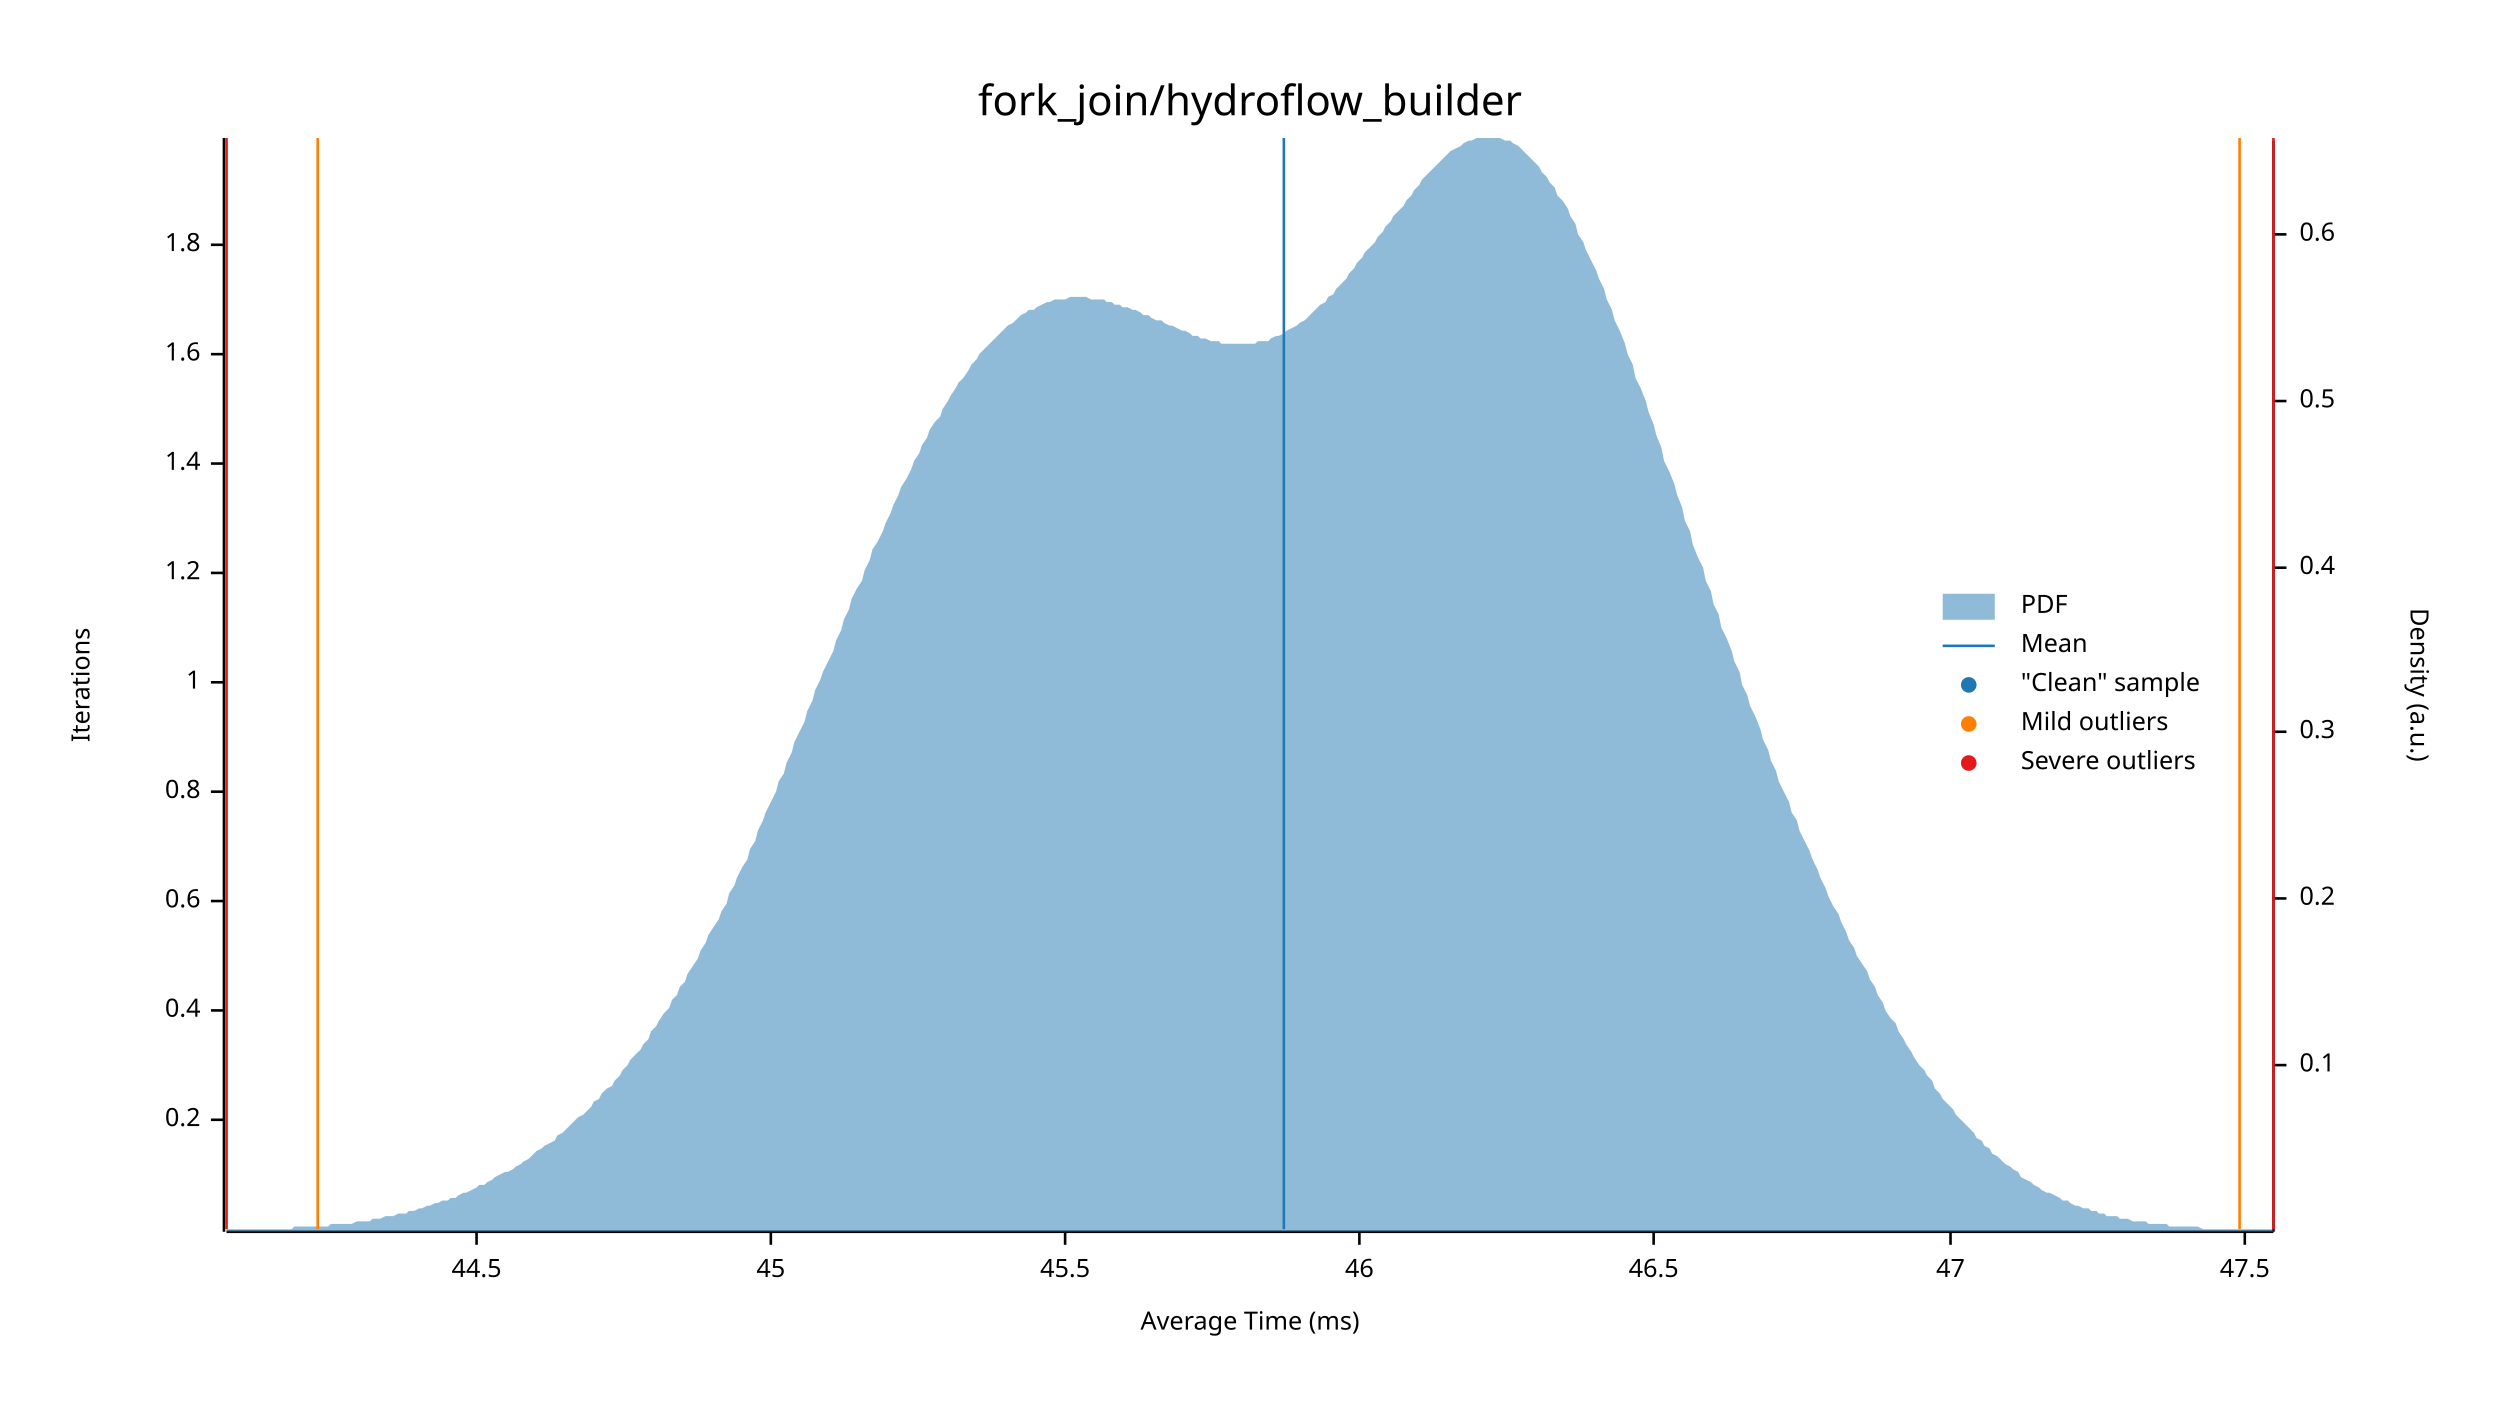
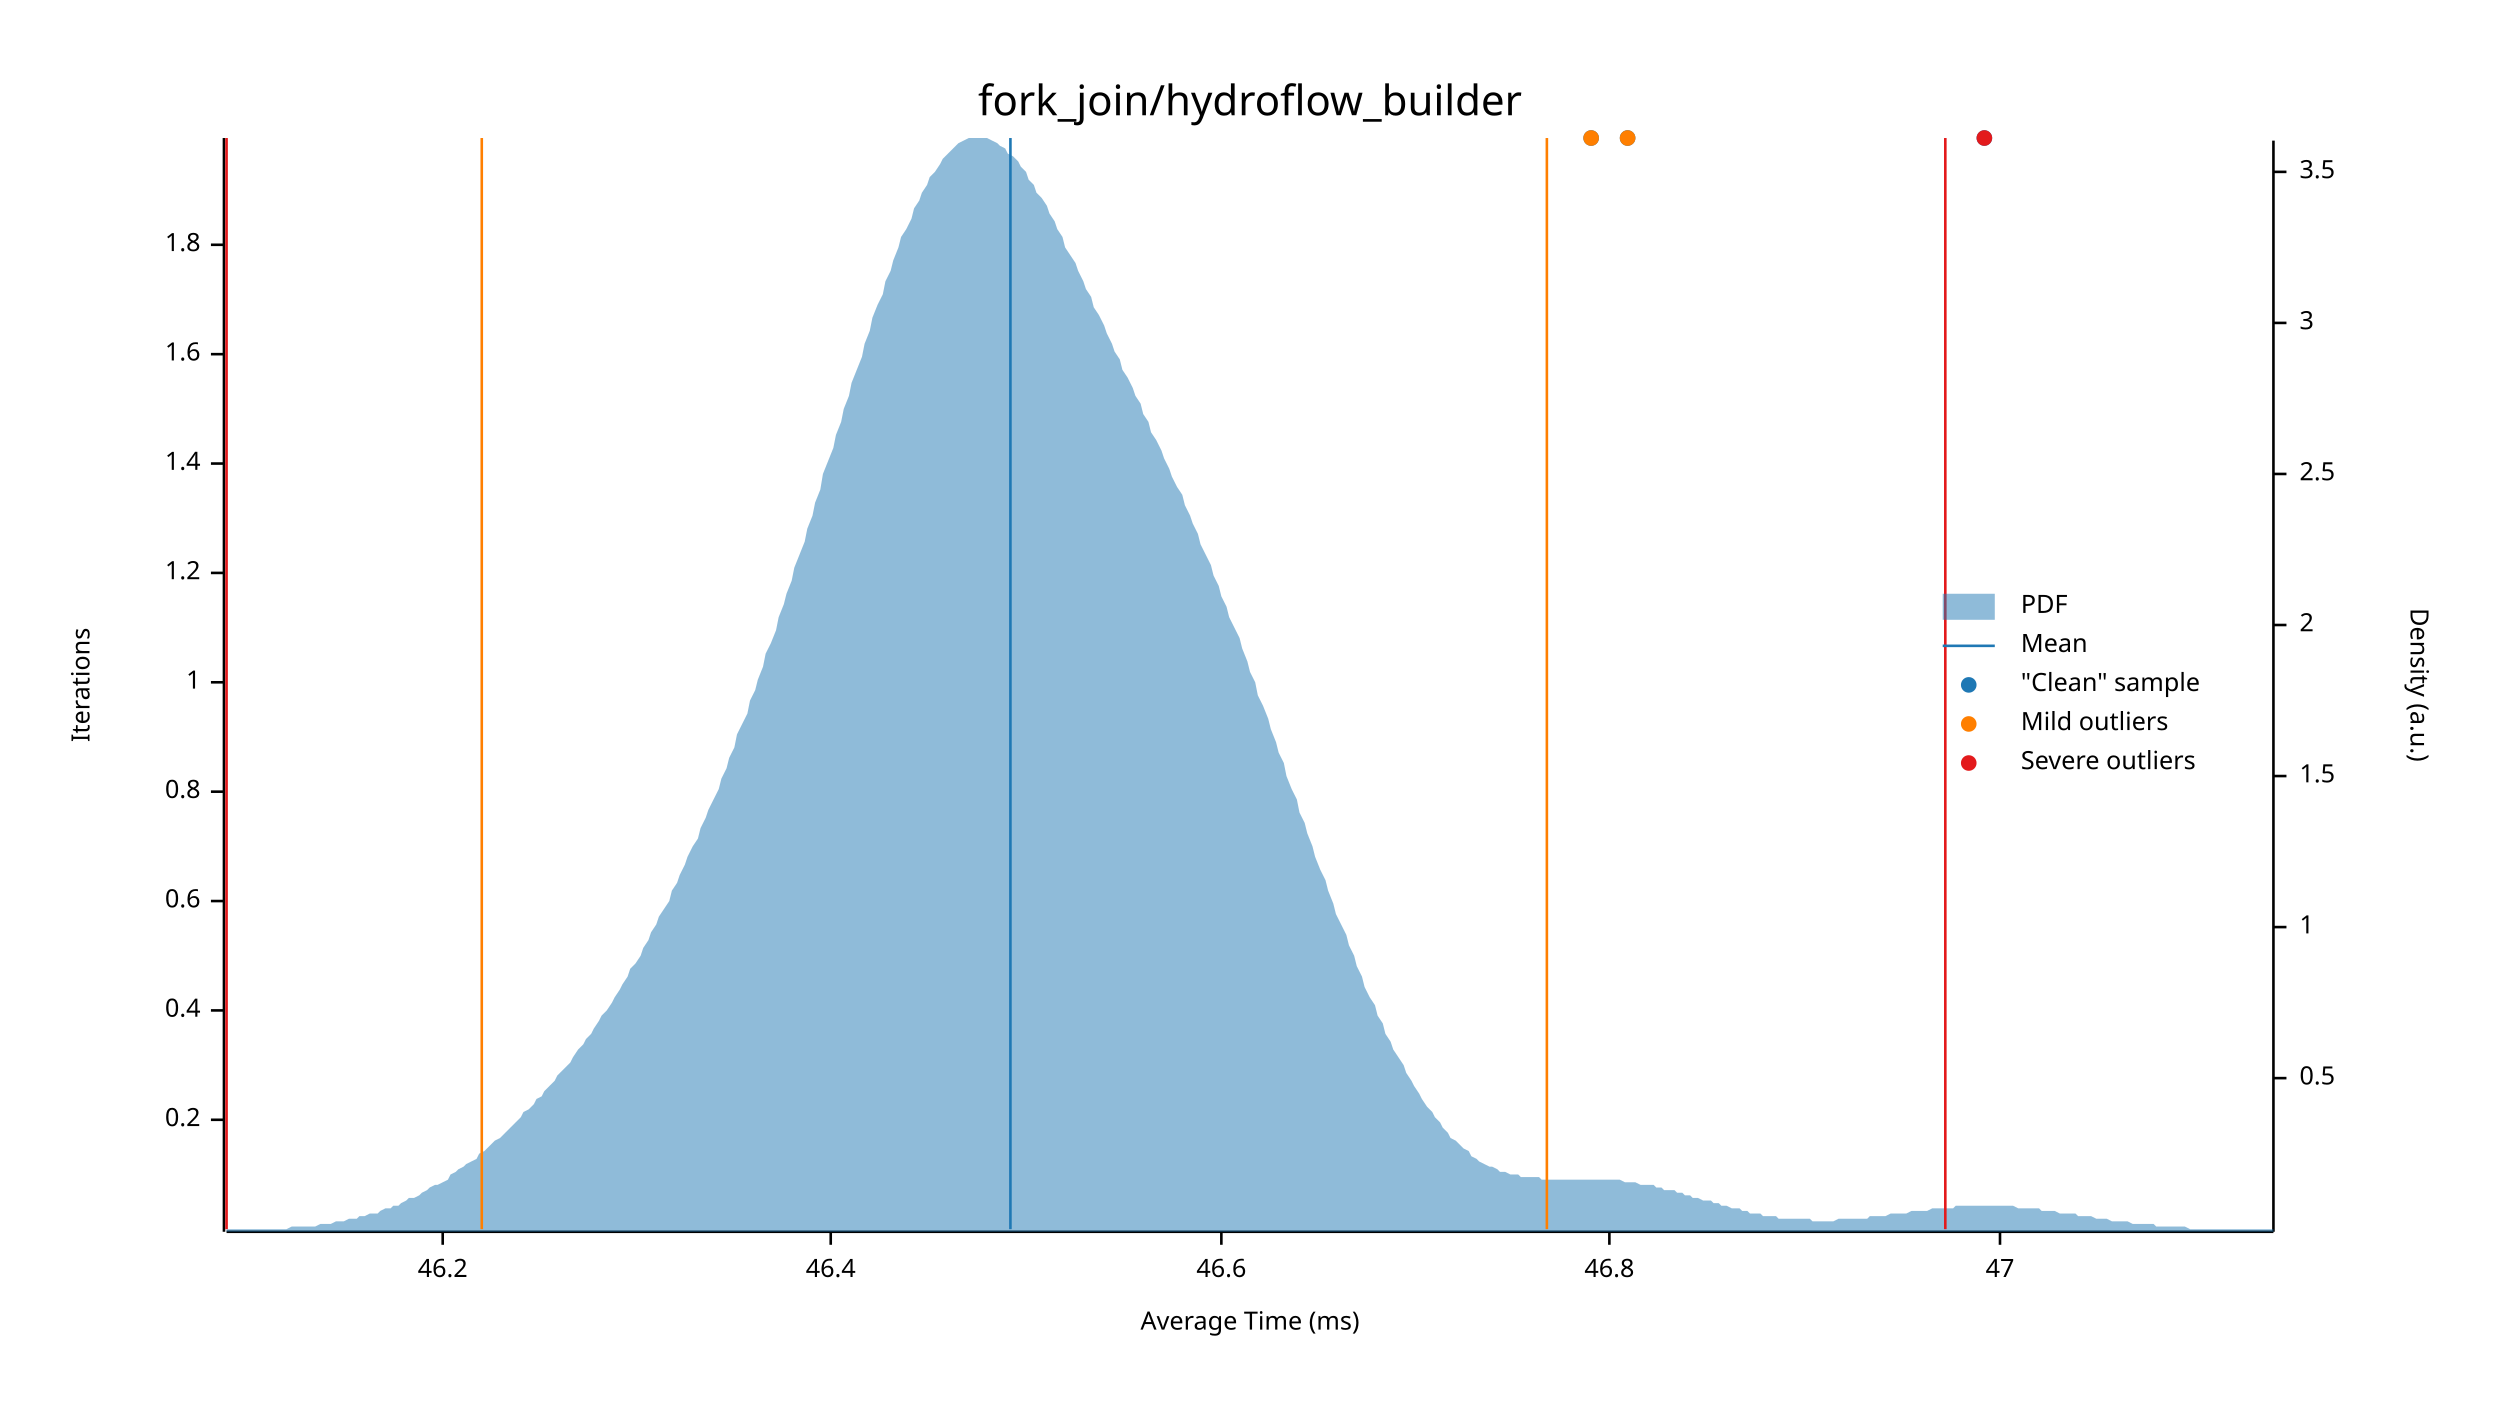
<svg xmlns="http://www.w3.org/2000/svg" width="960" height="540" viewBox="0 0 960 540">
  <text x="480" y="32" dy="0.76em" text-anchor="middle" font-family="sans-serif" font-size="16.129" opacity="1" fill="#000000">
fork_join/hydroflow_builder
</text>
  <text x="27" y="263" dy="0.76em" text-anchor="middle" font-family="sans-serif" font-size="9.677" opacity="1" fill="#000000" transform="rotate(270, 27, 263)">
Iterations
</text>
  <text x="480" y="513" dy="-0.5ex" text-anchor="middle" font-family="sans-serif" font-size="9.677" opacity="1" fill="#000000">
Average Time (ms)
</text>
  <polyline fill="none" opacity="1" stroke="#000000" stroke-width="1" points="86,53 86,473 " />
  <text x="77" y="430" dy="0.5ex" text-anchor="end" font-family="sans-serif" font-size="9.677" opacity="1" fill="#000000">
0.2
</text>
  <polyline fill="none" opacity="1" stroke="#000000" stroke-width="1" points="81,430 86,430 " />
  <text x="77" y="388" dy="0.5ex" text-anchor="end" font-family="sans-serif" font-size="9.677" opacity="1" fill="#000000">
0.4
</text>
  <polyline fill="none" opacity="1" stroke="#000000" stroke-width="1" points="81,388 86,388 " />
  <text x="77" y="346" dy="0.5ex" text-anchor="end" font-family="sans-serif" font-size="9.677" opacity="1" fill="#000000">
0.6
</text>
  <polyline fill="none" opacity="1" stroke="#000000" stroke-width="1" points="81,346 86,346 " />
  <text x="77" y="304" dy="0.5ex" text-anchor="end" font-family="sans-serif" font-size="9.677" opacity="1" fill="#000000">
0.8
</text>
  <polyline fill="none" opacity="1" stroke="#000000" stroke-width="1" points="81,304 86,304 " />
  <text x="77" y="262" dy="0.5ex" text-anchor="end" font-family="sans-serif" font-size="9.677" opacity="1" fill="#000000">
1
</text>
  <polyline fill="none" opacity="1" stroke="#000000" stroke-width="1" points="81,262 86,262 " />
  <text x="77" y="220" dy="0.5ex" text-anchor="end" font-family="sans-serif" font-size="9.677" opacity="1" fill="#000000">
1.2
</text>
  <polyline fill="none" opacity="1" stroke="#000000" stroke-width="1" points="81,220 86,220 " />
  <text x="77" y="178" dy="0.5ex" text-anchor="end" font-family="sans-serif" font-size="9.677" opacity="1" fill="#000000">
1.4
</text>
  <polyline fill="none" opacity="1" stroke="#000000" stroke-width="1" points="81,178 86,178 " />
  <text x="77" y="136" dy="0.5ex" text-anchor="end" font-family="sans-serif" font-size="9.677" opacity="1" fill="#000000">
1.6
</text>
  <polyline fill="none" opacity="1" stroke="#000000" stroke-width="1" points="81,136 86,136 " />
  <text x="77" y="94" dy="0.5ex" text-anchor="end" font-family="sans-serif" font-size="9.677" opacity="1" fill="#000000">
1.8
</text>
  <polyline fill="none" opacity="1" stroke="#000000" stroke-width="1" points="81,94 86,94 " />
  <polyline fill="none" opacity="1" stroke="#000000" stroke-width="1" points="87,473 873,473 " />
-   <text x="183" y="483" dy="0.76em" text-anchor="middle" font-family="sans-serif" font-size="9.677" opacity="1" fill="#000000">
- 44.5
+   <text x="170" y="483" dy="0.76em" text-anchor="middle" font-family="sans-serif" font-size="9.677" opacity="1" fill="#000000">
+ 46.2
</text>
-   <polyline fill="none" opacity="1" stroke="#000000" stroke-width="1" points="183,473 183,478 " />
-   <text x="296" y="483" dy="0.76em" text-anchor="middle" font-family="sans-serif" font-size="9.677" opacity="1" fill="#000000">
- 45
+   <polyline fill="none" opacity="1" stroke="#000000" stroke-width="1" points="170,473 170,478 " />
+   <text x="319" y="483" dy="0.76em" text-anchor="middle" font-family="sans-serif" font-size="9.677" opacity="1" fill="#000000">
+ 46.4
</text>
-   <polyline fill="none" opacity="1" stroke="#000000" stroke-width="1" points="296,473 296,478 " />
-   <text x="409" y="483" dy="0.76em" text-anchor="middle" font-family="sans-serif" font-size="9.677" opacity="1" fill="#000000">
- 45.5
+   <polyline fill="none" opacity="1" stroke="#000000" stroke-width="1" points="319,473 319,478 " />
+   <text x="469" y="483" dy="0.76em" text-anchor="middle" font-family="sans-serif" font-size="9.677" opacity="1" fill="#000000">
+ 46.6
</text>
-   <polyline fill="none" opacity="1" stroke="#000000" stroke-width="1" points="409,473 409,478 " />
-   <text x="522" y="483" dy="0.76em" text-anchor="middle" font-family="sans-serif" font-size="9.677" opacity="1" fill="#000000">
- 46
+   <polyline fill="none" opacity="1" stroke="#000000" stroke-width="1" points="469,473 469,478 " />
+   <text x="618" y="483" dy="0.76em" text-anchor="middle" font-family="sans-serif" font-size="9.677" opacity="1" fill="#000000">
+ 46.8
</text>
-   <polyline fill="none" opacity="1" stroke="#000000" stroke-width="1" points="522,473 522,478 " />
-   <text x="635" y="483" dy="0.76em" text-anchor="middle" font-family="sans-serif" font-size="9.677" opacity="1" fill="#000000">
- 46.5
- </text>
-   <polyline fill="none" opacity="1" stroke="#000000" stroke-width="1" points="635,473 635,478 " />
-   <text x="749" y="483" dy="0.76em" text-anchor="middle" font-family="sans-serif" font-size="9.677" opacity="1" fill="#000000">
+   <polyline fill="none" opacity="1" stroke="#000000" stroke-width="1" points="618,473 618,478 " />
+   <text x="768" y="483" dy="0.76em" text-anchor="middle" font-family="sans-serif" font-size="9.677" opacity="1" fill="#000000">
47
</text>
-   <polyline fill="none" opacity="1" stroke="#000000" stroke-width="1" points="749,473 749,478 " />
-   <text x="862" y="483" dy="0.76em" text-anchor="middle" font-family="sans-serif" font-size="9.677" opacity="1" fill="#000000">
- 47.5
- </text>
-   <polyline fill="none" opacity="1" stroke="#000000" stroke-width="1" points="862,473 862,478 " />
+   <polyline fill="none" opacity="1" stroke="#000000" stroke-width="1" points="768,473 768,478 " />
  <text x="933" y="263" dy="0.76em" text-anchor="middle" font-family="sans-serif" font-size="9.677" opacity="1" fill="#000000" transform="rotate(90, 933, 263)">
Density (a.u.)
</text>
  <polyline fill="none" opacity="1" stroke="#000000" stroke-width="1" points="873,54 873,473 " />
-   <text x="883" y="409" dy="0.5ex" text-anchor="start" font-family="sans-serif" font-size="9.677" opacity="1" fill="#000000">
- 0.1
- </text>
-   <polyline fill="none" opacity="1" stroke="#000000" stroke-width="1" points="873,409 878,409 " />
-   <text x="883" y="345" dy="0.5ex" text-anchor="start" font-family="sans-serif" font-size="9.677" opacity="1" fill="#000000">
- 0.2
- </text>
-   <polyline fill="none" opacity="1" stroke="#000000" stroke-width="1" points="873,345 878,345 " />
-   <text x="883" y="281" dy="0.5ex" text-anchor="start" font-family="sans-serif" font-size="9.677" opacity="1" fill="#000000">
- 0.3
- </text>
-   <polyline fill="none" opacity="1" stroke="#000000" stroke-width="1" points="873,281 878,281 " />
-   <text x="883" y="218" dy="0.5ex" text-anchor="start" font-family="sans-serif" font-size="9.677" opacity="1" fill="#000000">
- 0.4
- </text>
-   <polyline fill="none" opacity="1" stroke="#000000" stroke-width="1" points="873,218 878,218 " />
-   <text x="883" y="154" dy="0.5ex" text-anchor="start" font-family="sans-serif" font-size="9.677" opacity="1" fill="#000000">
+   <text x="883" y="414" dy="0.5ex" text-anchor="start" font-family="sans-serif" font-size="9.677" opacity="1" fill="#000000">
0.5
</text>
-   <polyline fill="none" opacity="1" stroke="#000000" stroke-width="1" points="873,154 878,154 " />
-   <text x="883" y="90" dy="0.5ex" text-anchor="start" font-family="sans-serif" font-size="9.677" opacity="1" fill="#000000">
- 0.6
+   <polyline fill="none" opacity="1" stroke="#000000" stroke-width="1" points="873,414 878,414 " />
+   <text x="883" y="356" dy="0.5ex" text-anchor="start" font-family="sans-serif" font-size="9.677" opacity="1" fill="#000000">
+ 1
</text>
-   <polyline fill="none" opacity="1" stroke="#000000" stroke-width="1" points="873,90 878,90 " />
-   <polygon opacity="0.5" fill="#1F78B4" points="87,472 88,472 90,472 91,472 93,472 94,472 96,472 98,472 99,472 101,472 102,472 104,472 105,472 107,472 109,472 110,472 112,472 113,471 115,471 116,471 118,471 120,471 121,471 123,471 124,471 126,471 127,470 129,470 131,470 132,470 134,470 135,470 137,469 138,469 140,469 142,469 143,468 145,468 146,468 148,467 150,467 151,467 153,466 154,466 156,466 157,465 159,465 161,464 162,464 164,463 165,463 167,462 168,462 170,461 172,461 173,460 175,460 176,459 178,458 179,458 181,457 183,456 184,455 186,455 187,454 189,453 190,452 192,451 194,450 195,450 197,449 198,448 200,447 201,446 203,445 205,443 206,442 208,441 209,440 211,439 213,438 214,436 216,435 217,434 219,432 220,431 222,429 224,428 225,427 227,425 228,423 230,422 231,420 233,418 235,417 236,415 238,413 239,411 241,409 242,407 244,405 246,403 247,401 249,399 250,396 252,394 253,392 255,389 257,387 258,384 260,382 261,379 263,377 264,374 266,371 268,368 269,365 271,362 272,359 274,356 276,353 277,350 279,347 280,343 282,340 283,337 285,333 287,330 288,326 290,323 291,319 293,315 294,312 296,308 298,304 299,300 301,297 302,293 304,289 305,285 307,281 309,277 310,273 312,269 313,265 315,261 316,258 318,254 320,250 321,246 323,242 324,238 326,234 327,230 329,226 331,223 332,219 334,215 335,211 337,208 339,204 340,201 342,197 343,194 345,190 346,187 348,184 350,180 351,177 353,174 354,171 356,168 357,165 359,162 361,160 362,157 364,154 365,152 367,149 368,147 370,145 372,142 373,140 375,138 376,136 378,134 379,133 381,131 383,129 384,128 386,126 387,125 389,124 391,122 392,121 394,120 395,119 397,119 398,118 400,117 402,116 403,116 405,115 406,115 408,115 409,115 411,114 413,114 414,114 416,114 417,114 419,115 420,115 422,115 424,115 425,116 427,116 428,117 430,117 431,118 433,118 435,119 436,119 438,120 439,121 441,121 442,122 444,123 446,123 447,124 449,125 450,125 452,126 454,127 455,127 457,128 458,129 460,129 461,130 463,130 465,131 466,131 468,131 469,132 471,132 472,132 474,132 476,132 477,132 479,132 480,132 482,132 483,131 485,131 487,131 488,130 490,129 491,129 493,128 494,127 496,126 498,125 499,124 501,123 502,122 504,120 505,119 507,117 509,116 510,114 512,113 513,111 515,109 517,107 518,105 520,103 521,101 523,99 524,97 526,95 528,93 529,91 531,89 532,87 534,85 535,83 537,81 539,79 540,77 542,75 543,73 545,71 546,69 548,67 550,65 551,64 553,62 554,61 556,59 557,58 559,57 561,56 562,55 564,54 565,54 567,53 568,53 570,53 572,53 573,53 575,53 576,53 578,54 580,54 581,55 583,56 584,57 586,59 587,60 589,62 591,64 592,66 594,68 595,70 597,72 598,75 600,77 602,80 603,83 605,86 606,90 608,93 609,96 611,100 613,104 614,107 616,111 617,115 619,119 620,123 622,127 624,132 625,136 627,140 628,145 630,149 632,154 633,158 635,163 636,167 638,172 639,177 641,181 643,186 644,190 646,195 647,200 649,204 650,209 652,214 654,218 655,223 657,227 658,232 660,236 661,241 663,245 665,250 666,254 668,258 669,263 671,267 672,271 674,275 676,280 677,284 679,288 680,292 682,296 683,300 685,304 687,308 688,312 690,315 691,319 693,323 695,327 696,330 698,334 699,337 701,341 702,344 704,348 706,351 707,354 709,358 710,361 712,364 713,367 715,370 717,373 718,376 720,379 721,382 723,385 724,388 726,391 728,393 729,396 731,399 732,401 734,404 735,406 737,409 739,411 740,413 742,415 743,418 745,420 746,422 748,424 750,426 751,428 753,430 754,431 756,433 758,435 759,437 761,438 762,440 764,441 765,443 767,444 769,446 770,447 772,448 773,449 775,450 776,452 778,453 780,454 781,455 783,456 784,457 786,458 787,458 789,459 791,460 792,461 794,461 795,462 797,463 798,463 800,464 802,464 803,465 805,465 806,466 808,466 809,467 811,467 813,467 814,468 816,468 817,468 819,469 821,469 822,469 824,469 825,470 827,470 828,470 830,470 832,470 833,471 835,471 836,471 838,471 839,471 841,471 843,471 844,471 846,472 847,472 849,472 850,472 852,472 854,472 855,472 857,472 858,472 860,472 861,472 863,472 865,472 866,472 868,472 869,472 871,472 873,472 873,473 87,473 " />
-   <polyline fill="none" opacity="1" stroke="#1F78B4" stroke-width="1" points="493,472 493,53 " />
-   <polyline fill="none" opacity="1" stroke="#FF7F00" stroke-width="1" points="122,472 122,53 " />
-   <polyline fill="none" opacity="1" stroke="#FF7F00" stroke-width="1" points="860,472 860,53 " />
+   <polyline fill="none" opacity="1" stroke="#000000" stroke-width="1" points="873,356 878,356 " />
+   <text x="883" y="298" dy="0.5ex" text-anchor="start" font-family="sans-serif" font-size="9.677" opacity="1" fill="#000000">
+ 1.5
+ </text>
+   <polyline fill="none" opacity="1" stroke="#000000" stroke-width="1" points="873,298 878,298 " />
+   <text x="883" y="240" dy="0.5ex" text-anchor="start" font-family="sans-serif" font-size="9.677" opacity="1" fill="#000000">
+ 2
+ </text>
+   <polyline fill="none" opacity="1" stroke="#000000" stroke-width="1" points="873,240 878,240 " />
+   <text x="883" y="182" dy="0.5ex" text-anchor="start" font-family="sans-serif" font-size="9.677" opacity="1" fill="#000000">
+ 2.5
+ </text>
+   <polyline fill="none" opacity="1" stroke="#000000" stroke-width="1" points="873,182 878,182 " />
+   <text x="883" y="124" dy="0.5ex" text-anchor="start" font-family="sans-serif" font-size="9.677" opacity="1" fill="#000000">
+ 3
+ </text>
+   <polyline fill="none" opacity="1" stroke="#000000" stroke-width="1" points="873,124 878,124 " />
+   <text x="883" y="66" dy="0.5ex" text-anchor="start" font-family="sans-serif" font-size="9.677" opacity="1" fill="#000000">
+ 3.5
+ </text>
+   <polyline fill="none" opacity="1" stroke="#000000" stroke-width="1" points="873,66 878,66 " />
+   <polygon opacity="0.5" fill="#1F78B4" points="87,472 88,472 90,472 91,472 93,472 94,472 96,472 98,472 99,472 101,472 102,472 104,472 105,472 107,472 109,472 110,472 112,471 113,471 115,471 116,471 118,471 120,471 121,471 123,470 124,470 126,470 127,470 129,469 131,469 132,469 134,468 135,468 137,468 138,467 140,467 142,466 143,466 145,466 146,465 148,464 150,464 151,463 153,463 154,462 156,461 157,460 159,460 161,459 162,458 164,457 165,456 167,455 168,455 170,454 172,453 173,451 175,450 176,449 178,448 179,447 181,446 183,445 184,443 186,442 187,441 189,439 190,438 192,437 194,435 195,434 197,432 198,431 200,429 201,427 203,426 205,424 206,422 208,421 209,419 211,417 213,415 214,413 216,411 217,410 219,408 220,406 222,403 224,401 225,399 227,397 228,395 230,392 231,390 233,388 235,385 236,383 238,380 239,378 241,375 242,372 244,370 246,367 247,364 249,361 250,358 252,355 253,352 255,349 257,346 258,342 260,339 261,336 263,332 264,329 266,325 268,322 269,318 271,314 272,311 274,307 276,303 277,299 279,295 280,291 282,287 283,282 285,278 287,274 288,269 290,265 291,261 293,256 294,251 296,247 298,242 299,237 301,232 302,228 304,223 305,218 307,213 309,208 310,203 312,198 313,193 315,188 316,182 318,177 320,172 321,167 323,162 324,157 326,152 327,147 329,142 331,137 332,132 334,127 335,122 337,117 339,113 340,108 342,104 343,100 345,95 346,91 348,88 350,84 351,80 353,77 354,74 356,71 357,68 359,66 361,63 362,61 364,59 365,58 367,56 368,55 370,54 372,53 373,53 375,53 376,53 378,53 379,53 381,54 383,55 384,56 386,57 387,59 389,60 391,62 392,64 394,66 395,69 397,71 398,74 400,76 402,79 403,82 405,85 406,88 408,91 409,95 411,98 413,101 414,104 416,108 417,111 419,114 420,118 422,121 424,125 425,128 427,132 428,135 430,138 431,142 433,145 435,149 436,152 438,155 439,159 441,162 442,166 444,169 446,173 447,176 449,180 450,183 452,187 454,190 455,194 457,198 458,201 460,205 461,209 463,213 465,217 466,221 468,225 469,229 471,233 472,237 474,241 476,245 477,249 479,254 480,258 482,262 483,267 485,271 487,276 488,280 490,285 491,289 493,293 494,298 496,303 498,307 499,312 501,316 502,320 504,325 505,329 507,334 509,338 510,342 512,347 513,351 515,355 517,359 518,363 520,367 521,371 523,375 524,379 526,383 528,386 529,390 531,393 532,397 534,400 535,403 537,406 539,409 540,412 542,415 543,417 545,420 546,422 548,425 550,427 551,429 553,431 554,433 556,435 557,437 559,438 561,440 562,441 564,442 565,444 567,445 568,446 570,447 572,448 573,448 575,449 576,450 578,450 580,451 581,451 583,451 584,452 586,452 587,452 589,452 591,452 592,453 594,453 595,453 597,453 598,453 600,453 602,453 603,453 605,453 606,453 608,453 609,453 611,453 613,453 614,453 616,453 617,453 619,453 620,453 622,453 624,454 625,454 627,454 628,454 630,455 632,455 633,455 635,455 636,456 638,456 639,457 641,457 643,457 644,458 646,458 647,459 649,459 650,460 652,460 654,461 655,461 657,461 658,462 660,462 661,463 663,463 665,464 666,464 668,464 669,465 671,465 672,466 674,466 676,466 677,467 679,467 680,467 682,467 683,468 685,468 687,468 688,468 690,468 691,468 693,468 695,468 696,469 698,469 699,469 701,469 702,469 704,469 706,468 707,468 709,468 710,468 712,468 713,468 715,468 717,468 718,467 720,467 721,467 723,467 724,467 726,466 728,466 729,466 731,466 732,466 734,465 735,465 737,465 739,465 740,465 742,464 743,464 745,464 746,464 748,464 750,464 751,463 753,463 754,463 756,463 758,463 759,463 761,463 762,463 764,463 765,463 767,463 769,463 770,463 772,463 773,463 775,464 776,464 778,464 780,464 781,464 783,464 784,465 786,465 787,465 789,465 791,466 792,466 794,466 795,466 797,466 798,467 800,467 802,467 803,467 805,468 806,468 808,468 809,468 811,469 813,469 814,469 816,469 817,469 819,470 821,470 822,470 824,470 825,470 827,470 828,471 830,471 832,471 833,471 835,471 836,471 838,471 839,471 841,472 843,472 844,472 846,472 847,472 849,472 850,472 852,472 854,472 855,472 857,472 858,472 860,472 861,472 863,472 865,472 866,472 868,472 869,472 871,472 873,472 873,473 87,473 " />
+   <polyline fill="none" opacity="1" stroke="#1F78B4" stroke-width="1" points="388,472 388,53 " />
+   <polyline fill="none" opacity="1" stroke="#FF7F00" stroke-width="1" points="185,472 185,53 " />
+   <polyline fill="none" opacity="1" stroke="#FF7F00" stroke-width="1" points="594,472 594,53 " />
  <polyline fill="none" opacity="1" stroke="#E31A1C" stroke-width="1" points="87,472 87,53 " />
-   <polyline fill="none" opacity="1" stroke="#E31A1C" stroke-width="1" points="873,472 873,53 " />
+   <polyline fill="none" opacity="1" stroke="#E31A1C" stroke-width="1" points="747,472 747,53 " />
+   <circle cx="625" cy="53" r="3" opacity="1" fill="#1F78B4" stroke="none" stroke-width="1" />
+   <circle cx="762" cy="53" r="3" opacity="1" fill="#1F78B4" stroke="none" stroke-width="1" />
+   <circle cx="611" cy="53" r="3" opacity="1" fill="#1F78B4" stroke="none" stroke-width="1" />
+   <circle cx="625" cy="53" r="3" opacity="1" fill="#FF7F00" stroke="none" stroke-width="1" />
+   <circle cx="611" cy="53" r="3" opacity="1" fill="#FF7F00" stroke="none" stroke-width="1" />
+   <circle cx="762" cy="53" r="3" opacity="1" fill="#E31A1C" stroke="none" stroke-width="1" />
  <text x="776" y="228" dy="0.76em" text-anchor="start" font-family="sans-serif" font-size="9.677" opacity="1" fill="#000000">
PDF
</text>
  <text x="776" y="243" dy="0.76em" text-anchor="start" font-family="sans-serif" font-size="9.677" opacity="1" fill="#000000">
Mean
</text>
  <text x="776" y="258" dy="0.76em" text-anchor="start" font-family="sans-serif" font-size="9.677" opacity="1" fill="#000000">
"Clean" sample
</text>
  <text x="776" y="273" dy="0.76em" text-anchor="start" font-family="sans-serif" font-size="9.677" opacity="1" fill="#000000">
Mild outliers
</text>
  <text x="776" y="288" dy="0.76em" text-anchor="start" font-family="sans-serif" font-size="9.677" opacity="1" fill="#000000">
Severe outliers
</text>
  <rect x="746" y="228" width="20" height="10" opacity="0.5" fill="#1F78B4" stroke="none" />
  <polyline fill="none" opacity="1" stroke="#1F78B4" stroke-width="1" points="746,248 766,248 " />
  <circle cx="756" cy="263" r="3" opacity="1" fill="#1F78B4" stroke="none" stroke-width="1" />
  <circle cx="756" cy="278" r="3" opacity="1" fill="#FF7F00" stroke="none" stroke-width="1" />
  <circle cx="756" cy="293" r="3" opacity="1" fill="#E31A1C" stroke="none" stroke-width="1" />
</svg>
